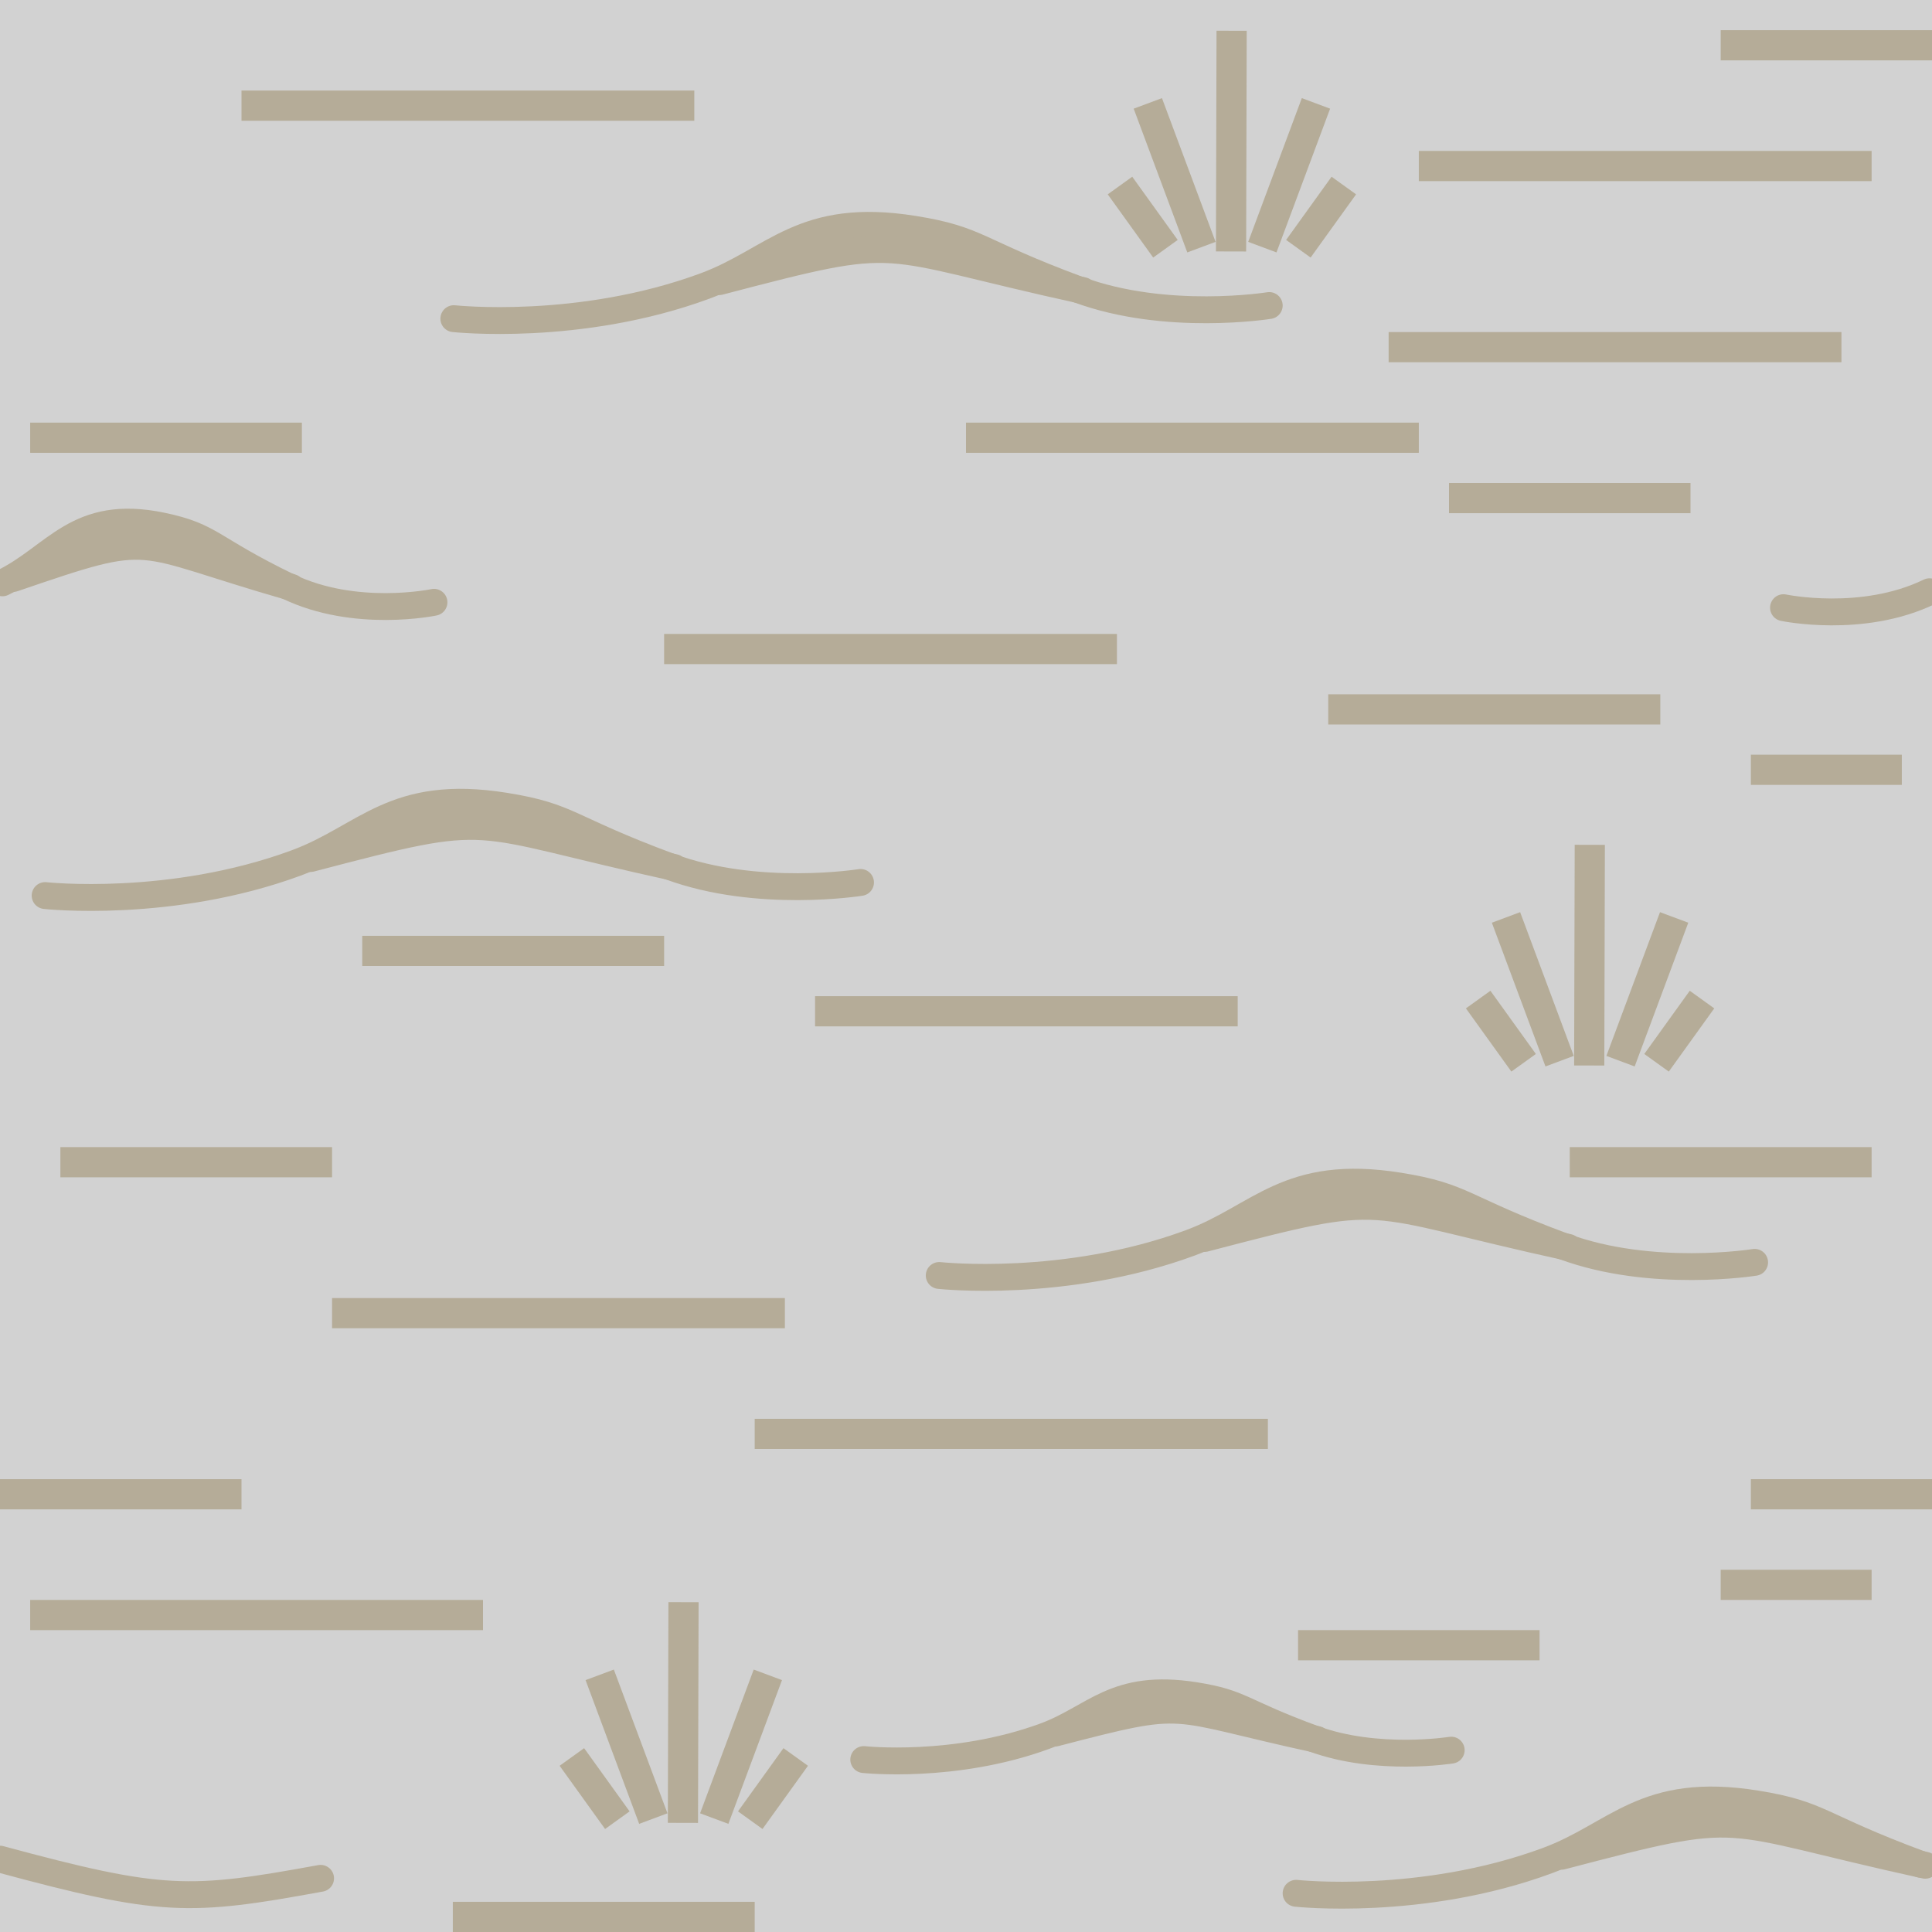
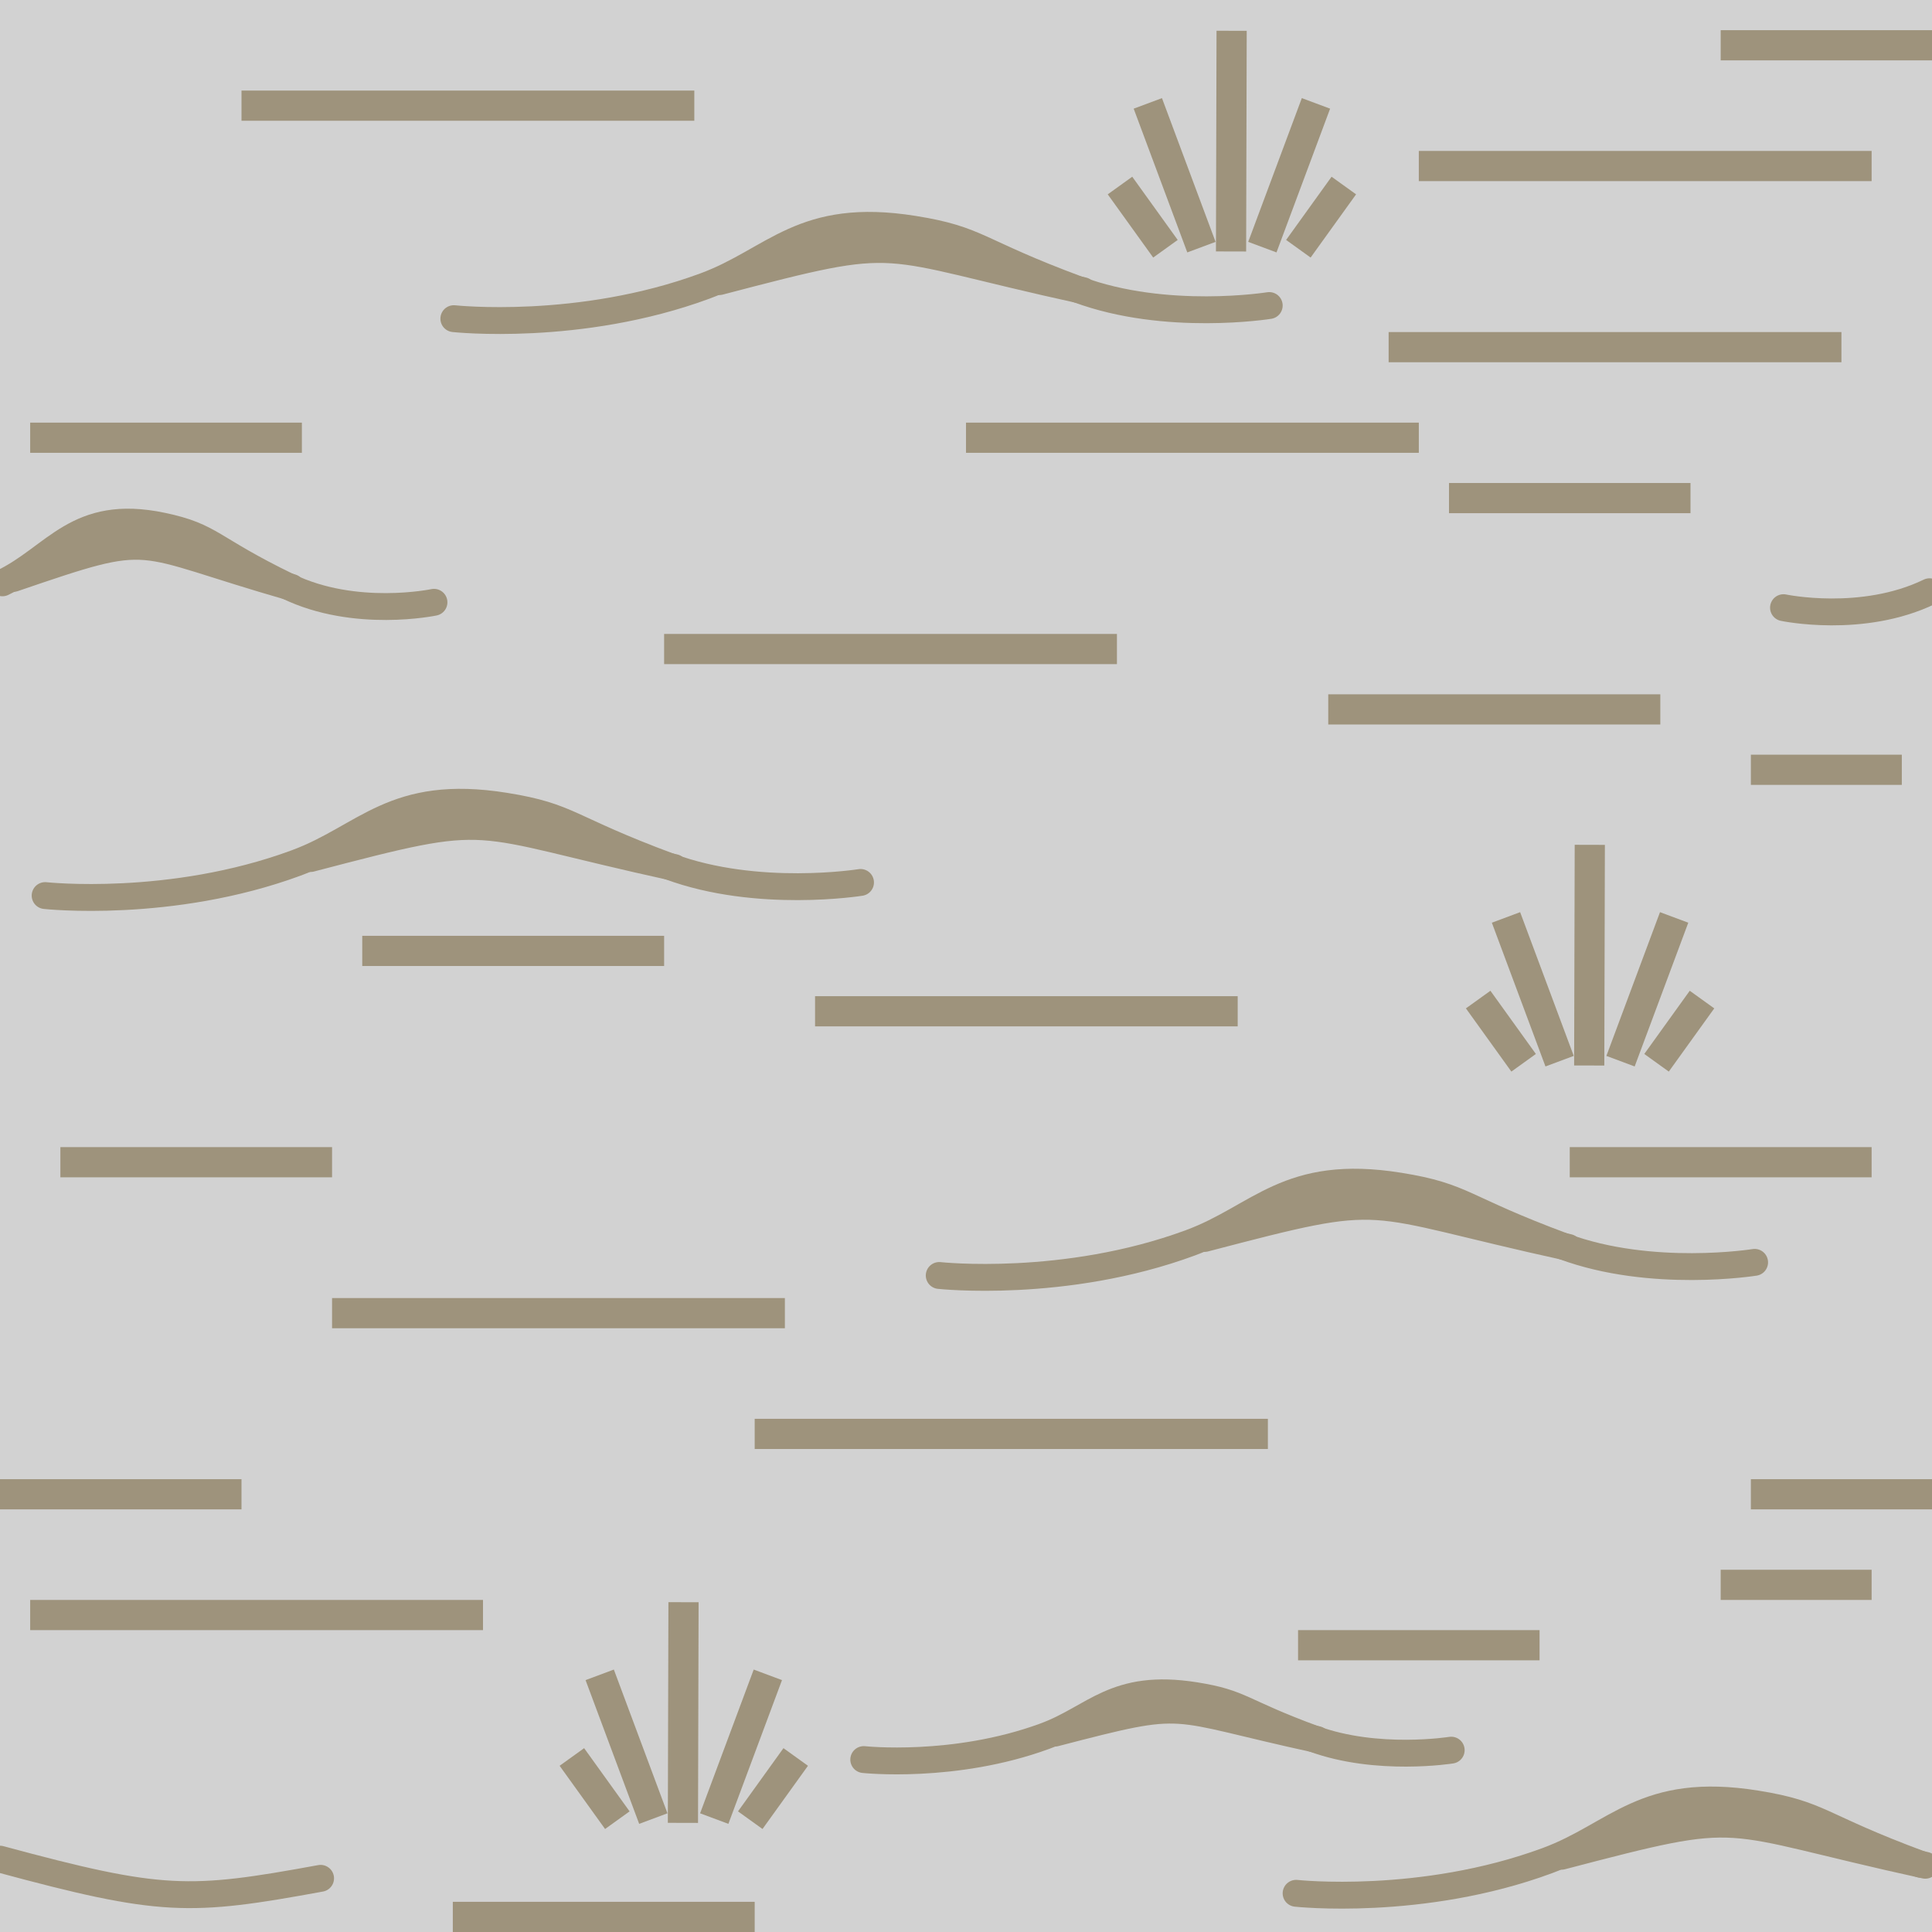
<svg xmlns="http://www.w3.org/2000/svg" version="1.1" id="Слой_1" x="0px" y="0px" width="64" height="64" viewBox="405.306 283.114 64 64" enable-background="new 405.306 283.114 30 30" xml:space="preserve">
  <defs id="defs35" />
  <rect style="opacity:0.735;color:#000000;fill:#c2c2c2;fill-opacity:1;fill-rule:nonzero;stroke:none;stroke-width:12.7;marker:none;visibility:visible;display:inline;overflow:visible;enable-background:accumulate" id="rect3763" width="64" height="64" x="405.306" y="283.114" ry="0" />
-   <rect x="427.306" y="304.114" width="15" height="1" id="rect15" style="fill:#b5ac98;fill-opacity:1" />
-   <rect x="437.306" y="297.114" width="15" height="1" id="rect15-4" style="fill:#b5ac98;fill-opacity:1" />
-   <rect x="406.306" y="336.114" width="15" height="1" id="rect15-41" style="fill:#b5ac98;fill-opacity:1" />
-   <rect x="413.306" y="286.114" width="15" height="1" id="rect15-2" style="fill:#b5ac98;fill-opacity:1" />
-   <rect x="416.306" y="326.114" width="15" height="1" id="rect15-6" style="fill:#b5ac98;fill-opacity:1" />
-   <rect x="406.306" y="297.114" width="9" height="1" id="rect15-45" style="fill:#b5ac98;fill-opacity:1" />
-   <rect x="463.306" y="308.114" width="5" height="1" id="rect15-3" style="fill:#b5ac98;fill-opacity:1" />
-   <rect x="432.306" y="316.114" width="14" height="1" id="rect15-3-3" style="fill:#b5ac98;fill-opacity:1" />
-   <rect x="457.306" y="321.114" width="10" height="1" id="rect15-0" style="fill:#b5ac98;fill-opacity:1" />
-   <rect x="430.306" y="330.114" width="17" height="1" id="rect15-0-2" style="fill:#b5ac98;fill-opacity:1" />
-   <rect x="463.306" y="332.114" width="6" height="1" id="rect15-0-2-5" style="fill:#b5ac98;fill-opacity:1" />
-   <rect x="452.306" y="288.114" width="15" height="1" id="rect15-41-3" style="fill:#b5ac98;fill-opacity:1" />
-   <rect x="451.306" y="294.114" width="15" height="1" id="rect15-41-2" style="fill:#b5ac98;fill-opacity:1" />
-   <rect x="453.306" y="299.114" width="8" height="1" id="rect15-3-3-5-2" style="fill:#b5ac98;fill-opacity:1" />
-   <rect x="448.306" y="337.114" width="8" height="1" id="rect15-3-3-5-74" style="fill:#b5ac98;fill-opacity:1" />
-   <rect x="407.306" y="321.114" width="9" height="1" id="rect15-3-3-5-8" style="fill:#b5ac98;fill-opacity:1" />
-   <rect x="462.306" y="284.114" width="7" height="1" id="rect15-3-3-5-23" style="fill:#b5ac98;fill-opacity:1" />
-   <rect x="420.306" y="346.114" width="10" height="1" id="rect15-3-3-5-4" style="fill:#b5ac98;fill-opacity:1" />
-   <rect x="449.306" y="306.114" width="11" height="1" id="rect15-3-3-5-6" style="fill:#b5ac98;fill-opacity:1" />
-   <rect x="405.306" y="332.114" width="8" height="1" id="rect15-3-3-5-738" style="fill:#b5ac98;fill-opacity:1" />
-   <rect x="462.306" y="335.114" width="5" height="1" id="rect15-3-3-5-3" style="fill:#b5ac98;fill-opacity:1" />
-   <rect x="417.306" y="314.114" width="10" height="1" id="rect15-3-3-5-8-0" style="fill:#b5ac98;fill-opacity:1" />
-   <path style="fill:none;stroke:#b5ac98;stroke-width:0.89;stroke-linecap:round;stroke-linejoin:miter;stroke-miterlimit:4;stroke-opacity:1;stroke-dasharray:none" d="m 420.34,293.67 c 0,0 4.156,0.454 8.315,-1.08 2.318,-0.855 3.219,-2.478 6.922,-1.883 2.17,0.348 2.028,0.733 5.449,2 2.913,1.079 6.325,0.528 6.325,0.528" id="path2988-5" />
-   <path style="fill:none;stroke:#b5ac98;stroke-width:0.89;stroke-linecap:round;stroke-linejoin:miter;stroke-miterlimit:4;stroke-opacity:1;stroke-dasharray:none" d="m 429.132,292.443 c 6.298,-1.648 4.964,-1.252 12.05,0.298" id="path2992-8" />
-   <path style="fill:none;stroke:#b5ac98;stroke-width:1px;stroke-linecap:butt;stroke-linejoin:miter;stroke-opacity:1" d="m 424.25,341.316 1.506,2.094" id="path4204-44-2" />
-   <path style="fill:none;stroke:#b5ac98;stroke-width:1px;stroke-linecap:butt;stroke-linejoin:miter;stroke-opacity:1" d="m 425.172,338.595 1.776,4.762" id="path4204-44-3-6" />
-   <path style="fill:none;stroke:#b5ac98;stroke-width:1px;stroke-linecap:butt;stroke-linejoin:miter;stroke-opacity:1" d="m 427.948,336.189 -0.019,7.31" id="path4204-44-3-5-1" />
-   <path style="fill:none;stroke:#b5ac98;stroke-width:1px;stroke-linecap:butt;stroke-linejoin:miter;stroke-opacity:1" d="m 431.665,341.316 -1.506,2.094" id="path4204-44-5-2" />
-   <path style="fill:none;stroke:#b5ac98;stroke-width:1px;stroke-linecap:butt;stroke-linejoin:miter;stroke-opacity:1" d="m 430.742,338.595 -1.776,4.762" id="path4204-44-3-9-3" />
-   <path style="fill:none;stroke:#b5ac98;stroke-width:1px;stroke-linecap:butt;stroke-linejoin:miter;stroke-opacity:1" d="m 454.272,316.226 1.506,2.094" id="path4204-44-2-3" />
-   <path style="fill:none;stroke:#b5ac98;stroke-width:1px;stroke-linecap:butt;stroke-linejoin:miter;stroke-opacity:1" d="m 455.194,313.505 1.776,4.762" id="path4204-44-3-6-6" />
-   <path style="fill:none;stroke:#b5ac98;stroke-width:1px;stroke-linecap:butt;stroke-linejoin:miter;stroke-opacity:1" d="m 457.97,311.1 -0.019,7.31" id="path4204-44-3-5-1-8" />
-   <path style="fill:none;stroke:#b5ac98;stroke-width:1px;stroke-linecap:butt;stroke-linejoin:miter;stroke-opacity:1" d="m 461.687,316.226 -1.506,2.094" id="path4204-44-5-2-0" />
-   <path style="fill:none;stroke:#b5ac98;stroke-width:1px;stroke-linecap:butt;stroke-linejoin:miter;stroke-opacity:1" d="m 460.764,313.505 -1.776,4.762" id="path4204-44-3-9-3-4" />
-   <path style="fill:none;stroke:#b5ac98;stroke-width:1px;stroke-linecap:butt;stroke-linejoin:miter;stroke-opacity:1" d="m 442.407,289.26 1.506,2.094" id="path4204-44-2-0" />
-   <path style="fill:none;stroke:#b5ac98;stroke-width:1px;stroke-linecap:butt;stroke-linejoin:miter;stroke-opacity:1" d="m 443.329,286.539 1.776,4.762" id="path4204-44-3-6-7" />
-   <path style="fill:none;stroke:#b5ac98;stroke-width:1px;stroke-linecap:butt;stroke-linejoin:miter;stroke-opacity:1" d="m 446.105,284.134 -0.019,7.31" id="path4204-44-3-5-1-3" />
-   <path style="fill:none;stroke:#b5ac98;stroke-width:1px;stroke-linecap:butt;stroke-linejoin:miter;stroke-opacity:1" d="m 449.822,289.26 -1.506,2.094" id="path4204-44-5-2-6" />
-   <path style="fill:none;stroke:#b5ac98;stroke-width:1px;stroke-linecap:butt;stroke-linejoin:miter;stroke-opacity:1" d="m 448.899,286.539 -1.776,4.762" id="path4204-44-3-9-3-5" />
-   <path style="fill:none;stroke:#b5ac98;stroke-width:0.89;stroke-linecap:round;stroke-linejoin:miter;stroke-miterlimit:4;stroke-opacity:1;stroke-dasharray:none" d="m 406.801,312.781 c 0,0 4.156,0.454 8.315,-1.08 2.318,-0.855 3.219,-2.478 6.922,-1.883 2.17,0.348 2.028,0.733 5.449,2 2.913,1.079 6.325,0.528 6.325,0.528" id="path2988-5-0" />
-   <path style="fill:none;stroke:#b5ac98;stroke-width:0.89;stroke-linecap:round;stroke-linejoin:miter;stroke-miterlimit:4;stroke-opacity:1;stroke-dasharray:none" d="m 415.593,311.554 c 6.298,-1.648 4.964,-1.252 12.05,0.298" id="path2992-8-1" />
-   <path style="fill:none;stroke:#b5ac98;stroke-width:0.89;stroke-linecap:round;stroke-linejoin:miter;stroke-miterlimit:4;stroke-opacity:1;stroke-dasharray:none" d="m 436.419,325.366 c 0,0 4.156,0.454 8.315,-1.08 2.318,-0.855 3.219,-2.478 6.922,-1.883 2.17,0.348 2.028,0.733 5.449,2 2.913,1.079 6.325,0.528 6.325,0.528" id="path2988-5-4" />
-   <path style="fill:none;stroke:#b5ac98;stroke-width:0.89;stroke-linecap:round;stroke-linejoin:miter;stroke-miterlimit:4;stroke-opacity:1;stroke-dasharray:none" d="m 445.212,324.139 c 6.298,-1.648 4.964,-1.252 12.05,0.298" id="path2992-8-7" />
-   <path style="fill:none;stroke:#b5ac98;stroke-width:0.89;stroke-linecap:round;stroke-linejoin:miter;stroke-miterlimit:4;stroke-opacity:1;stroke-dasharray:none" d="m 448.241,345.832 c 0,0 4.156,0.454 8.315,-1.08 2.318,-0.855 3.219,-2.478 6.922,-1.883 2.17,0.348 2.028,0.733 5.449,2" id="path2988-5-5" />
-   <path style="fill:none;stroke:#b5ac98;stroke-width:0.89;stroke-linecap:round;stroke-linejoin:miter;stroke-miterlimit:4;stroke-opacity:1;stroke-dasharray:none" d="m 457.034,344.605 c 6.298,-1.648 4.964,-1.252 12.05,0.298" id="path2992-8-10" />
-   <path style="fill:none;stroke:#b5ac98;stroke-width:0.89;stroke-linecap:round;stroke-linejoin:miter;stroke-miterlimit:4;stroke-opacity:1;stroke-dasharray:none" d="m 405.306,344.701 c 5.363,1.45 6.264,1.433 10.62,0.635" id="path2992-8-10-7" />
-   <path style="fill:none;stroke:#b5ac98;stroke-width:0.89;stroke-linecap:round;stroke-linejoin:miter;stroke-miterlimit:4;stroke-opacity:1;stroke-dasharray:none" d="m 405.386,302.421 c 1.772,-0.855 2.462,-2.478 5.293,-1.883 1.659,0.348 1.551,0.733 4.166,2 2.228,1.079 4.837,0.528 4.837,0.528" id="path2988-5-0-4" />
-   <path style="fill:none;stroke:#b5ac98;stroke-width:0.89;stroke-linecap:round;stroke-linejoin:miter;stroke-miterlimit:4;stroke-opacity:1;stroke-dasharray:none" d="m 405.751,302.275 c 4.816,-1.648 3.796,-1.252 9.214,0.298" id="path2992-8-1-0" />
-   <path style="fill:none;stroke:#b5ac98;stroke-width:0.89;stroke-linecap:round;stroke-linejoin:miter;stroke-miterlimit:4;stroke-opacity:1;stroke-dasharray:none" d="m 469.224,302.716 c -2.228,1.079 -4.837,0.528 -4.837,0.528" id="path2988-5-0-4-1" />
-   <path style="fill:none;stroke:#b5ac98;stroke-width:0.89;stroke-linecap:round;stroke-linejoin:miter;stroke-miterlimit:4;stroke-opacity:1;stroke-dasharray:none" d="m 433.919,341.402 c 0,0 2.995,0.325 5.991,-0.772 1.67,-0.611 2.319,-1.772 4.987,-1.347 1.563,0.249 1.461,0.524 3.925,1.43 2.099,0.771 4.557,0.377 4.557,0.377" id="path2988-5-0-7" />
-   <path style="fill:none;stroke:#b5ac98;stroke-width:0.89;stroke-linecap:round;stroke-linejoin:miter;stroke-miterlimit:4;stroke-opacity:1;stroke-dasharray:none" d="m 440.254,340.525 c 4.537,-1.178 3.576,-0.895 8.681,0.213" id="path2992-8-1-3" />
+   <rect x="427.306" y="304.114" width="15" height="1" id="rect15" style="fill:#9e937c;fill-opacity:1" />
+   <rect x="437.306" y="297.114" width="15" height="1" id="rect15-4" style="fill:#9e937c;fill-opacity:1" />
+   <rect x="406.306" y="336.114" width="15" height="1" id="rect15-41" style="fill:#9e937c;fill-opacity:1" />
+   <rect x="413.306" y="286.114" width="15" height="1" id="rect15-2" style="fill:#9e937c;fill-opacity:1" />
+   <rect x="416.306" y="326.114" width="15" height="1" id="rect15-6" style="fill:#9e937c;fill-opacity:1" />
+   <rect x="406.306" y="297.114" width="9" height="1" id="rect15-45" style="fill:#9e937c;fill-opacity:1" />
+   <rect x="463.306" y="308.114" width="5" height="1" id="rect15-3" style="fill:#9e937c;fill-opacity:1" />
+   <rect x="432.306" y="316.114" width="14" height="1" id="rect15-3-3" style="fill:#9e937c;fill-opacity:1" />
+   <rect x="457.306" y="321.114" width="10" height="1" id="rect15-0" style="fill:#9e937c;fill-opacity:1" />
+   <rect x="430.306" y="330.114" width="17" height="1" id="rect15-0-2" style="fill:#9e937c;fill-opacity:1" />
+   <rect x="463.306" y="332.114" width="6" height="1" id="rect15-0-2-5" style="fill:#9e937c;fill-opacity:1" />
+   <rect x="452.306" y="288.114" width="15" height="1" id="rect15-41-3" style="fill:#9e937c;fill-opacity:1" />
+   <rect x="451.306" y="294.114" width="15" height="1" id="rect15-41-2" style="fill:#9e937c;fill-opacity:1" />
+   <rect x="453.306" y="299.114" width="8" height="1" id="rect15-3-3-5-2" style="fill:#9e937c;fill-opacity:1" />
+   <rect x="448.306" y="337.114" width="8" height="1" id="rect15-3-3-5-74" style="fill:#9e937c;fill-opacity:1" />
+   <rect x="407.306" y="321.114" width="9" height="1" id="rect15-3-3-5-8" style="fill:#9e937c;fill-opacity:1" />
+   <rect x="462.306" y="284.114" width="7" height="1" id="rect15-3-3-5-23" style="fill:#9e937c;fill-opacity:1" />
+   <rect x="420.306" y="346.114" width="10" height="1" id="rect15-3-3-5-4" style="fill:#9e937c;fill-opacity:1" />
+   <rect x="449.306" y="306.114" width="11" height="1" id="rect15-3-3-5-6" style="fill:#9e937c;fill-opacity:1" />
+   <rect x="405.306" y="332.114" width="8" height="1" id="rect15-3-3-5-738" style="fill:#9e937c;fill-opacity:1" />
+   <rect x="462.306" y="335.114" width="5" height="1" id="rect15-3-3-5-3" style="fill:#9e937c;fill-opacity:1" />
+   <rect x="417.306" y="314.114" width="10" height="1" id="rect15-3-3-5-8-0" style="fill:#9e937c;fill-opacity:1" />
+   <path style="fill:none;stroke:#9e937c;stroke-width:0.89;stroke-linecap:round;stroke-linejoin:miter;stroke-miterlimit:4;stroke-opacity:1;stroke-dasharray:none" d="m 420.34,293.67 c 0,0 4.156,0.454 8.315,-1.08 2.318,-0.855 3.219,-2.478 6.922,-1.883 2.17,0.348 2.028,0.733 5.449,2 2.913,1.079 6.325,0.528 6.325,0.528" id="path2988-5" />
+   <path style="fill:none;stroke:#9e937c;stroke-width:0.89;stroke-linecap:round;stroke-linejoin:miter;stroke-miterlimit:4;stroke-opacity:1;stroke-dasharray:none" d="m 429.132,292.443 c 6.298,-1.648 4.964,-1.252 12.05,0.298" id="path2992-8" />
+   <path style="fill:none;stroke:#9e937c;stroke-width:1px;stroke-linecap:butt;stroke-linejoin:miter;stroke-opacity:1" d="m 424.25,341.316 1.506,2.094" id="path4204-44-2" />
+   <path style="fill:none;stroke:#9e937c;stroke-width:1px;stroke-linecap:butt;stroke-linejoin:miter;stroke-opacity:1" d="m 425.172,338.595 1.776,4.762" id="path4204-44-3-6" />
+   <path style="fill:none;stroke:#9e937c;stroke-width:1px;stroke-linecap:butt;stroke-linejoin:miter;stroke-opacity:1" d="m 427.948,336.189 -0.019,7.31" id="path4204-44-3-5-1" />
+   <path style="fill:none;stroke:#9e937c;stroke-width:1px;stroke-linecap:butt;stroke-linejoin:miter;stroke-opacity:1" d="m 431.665,341.316 -1.506,2.094" id="path4204-44-5-2" />
+   <path style="fill:none;stroke:#9e937c;stroke-width:1px;stroke-linecap:butt;stroke-linejoin:miter;stroke-opacity:1" d="m 430.742,338.595 -1.776,4.762" id="path4204-44-3-9-3" />
+   <path style="fill:none;stroke:#9e937c;stroke-width:1px;stroke-linecap:butt;stroke-linejoin:miter;stroke-opacity:1" d="m 454.272,316.226 1.506,2.094" id="path4204-44-2-3" />
+   <path style="fill:none;stroke:#9e937c;stroke-width:1px;stroke-linecap:butt;stroke-linejoin:miter;stroke-opacity:1" d="m 455.194,313.505 1.776,4.762" id="path4204-44-3-6-6" />
+   <path style="fill:none;stroke:#9e937c;stroke-width:1px;stroke-linecap:butt;stroke-linejoin:miter;stroke-opacity:1" d="m 457.97,311.1 -0.019,7.31" id="path4204-44-3-5-1-8" />
+   <path style="fill:none;stroke:#9e937c;stroke-width:1px;stroke-linecap:butt;stroke-linejoin:miter;stroke-opacity:1" d="m 461.687,316.226 -1.506,2.094" id="path4204-44-5-2-0" />
+   <path style="fill:none;stroke:#9e937c;stroke-width:1px;stroke-linecap:butt;stroke-linejoin:miter;stroke-opacity:1" d="m 460.764,313.505 -1.776,4.762" id="path4204-44-3-9-3-4" />
+   <path style="fill:none;stroke:#9e937c;stroke-width:1px;stroke-linecap:butt;stroke-linejoin:miter;stroke-opacity:1" d="m 442.407,289.26 1.506,2.094" id="path4204-44-2-0" />
+   <path style="fill:none;stroke:#9e937c;stroke-width:1px;stroke-linecap:butt;stroke-linejoin:miter;stroke-opacity:1" d="m 443.329,286.539 1.776,4.762" id="path4204-44-3-6-7" />
+   <path style="fill:none;stroke:#9e937c;stroke-width:1px;stroke-linecap:butt;stroke-linejoin:miter;stroke-opacity:1" d="m 446.105,284.134 -0.019,7.31" id="path4204-44-3-5-1-3" />
+   <path style="fill:none;stroke:#9e937c;stroke-width:1px;stroke-linecap:butt;stroke-linejoin:miter;stroke-opacity:1" d="m 449.822,289.26 -1.506,2.094" id="path4204-44-5-2-6" />
+   <path style="fill:none;stroke:#9e937c;stroke-width:1px;stroke-linecap:butt;stroke-linejoin:miter;stroke-opacity:1" d="m 448.899,286.539 -1.776,4.762" id="path4204-44-3-9-3-5" />
+   <path style="fill:none;stroke:#9e937c;stroke-width:0.89;stroke-linecap:round;stroke-linejoin:miter;stroke-miterlimit:4;stroke-opacity:1;stroke-dasharray:none" d="m 406.801,312.781 c 0,0 4.156,0.454 8.315,-1.08 2.318,-0.855 3.219,-2.478 6.922,-1.883 2.17,0.348 2.028,0.733 5.449,2 2.913,1.079 6.325,0.528 6.325,0.528" id="path2988-5-0" />
+   <path style="fill:none;stroke:#9e937c;stroke-width:0.89;stroke-linecap:round;stroke-linejoin:miter;stroke-miterlimit:4;stroke-opacity:1;stroke-dasharray:none" d="m 415.593,311.554 c 6.298,-1.648 4.964,-1.252 12.05,0.298" id="path2992-8-1" />
+   <path style="fill:none;stroke:#9e937c;stroke-width:0.89;stroke-linecap:round;stroke-linejoin:miter;stroke-miterlimit:4;stroke-opacity:1;stroke-dasharray:none" d="m 436.419,325.366 c 0,0 4.156,0.454 8.315,-1.08 2.318,-0.855 3.219,-2.478 6.922,-1.883 2.17,0.348 2.028,0.733 5.449,2 2.913,1.079 6.325,0.528 6.325,0.528" id="path2988-5-4" />
+   <path style="fill:none;stroke:#9e937c;stroke-width:0.89;stroke-linecap:round;stroke-linejoin:miter;stroke-miterlimit:4;stroke-opacity:1;stroke-dasharray:none" d="m 445.212,324.139 c 6.298,-1.648 4.964,-1.252 12.05,0.298" id="path2992-8-7" />
+   <path style="fill:none;stroke:#9e937c;stroke-width:0.89;stroke-linecap:round;stroke-linejoin:miter;stroke-miterlimit:4;stroke-opacity:1;stroke-dasharray:none" d="m 448.241,345.832 c 0,0 4.156,0.454 8.315,-1.08 2.318,-0.855 3.219,-2.478 6.922,-1.883 2.17,0.348 2.028,0.733 5.449,2" id="path2988-5-5" />
+   <path style="fill:none;stroke:#9e937c;stroke-width:0.89;stroke-linecap:round;stroke-linejoin:miter;stroke-miterlimit:4;stroke-opacity:1;stroke-dasharray:none" d="m 457.034,344.605 c 6.298,-1.648 4.964,-1.252 12.05,0.298" id="path2992-8-10" />
+   <path style="fill:none;stroke:#9e937c;stroke-width:0.89;stroke-linecap:round;stroke-linejoin:miter;stroke-miterlimit:4;stroke-opacity:1;stroke-dasharray:none" d="m 405.306,344.701 c 5.363,1.45 6.264,1.433 10.62,0.635" id="path2992-8-10-7" />
+   <path style="fill:none;stroke:#9e937c;stroke-width:0.89;stroke-linecap:round;stroke-linejoin:miter;stroke-miterlimit:4;stroke-opacity:1;stroke-dasharray:none" d="m 405.386,302.421 c 1.772,-0.855 2.462,-2.478 5.293,-1.883 1.659,0.348 1.551,0.733 4.166,2 2.228,1.079 4.837,0.528 4.837,0.528" id="path2988-5-0-4" />
+   <path style="fill:none;stroke:#9e937c;stroke-width:0.89;stroke-linecap:round;stroke-linejoin:miter;stroke-miterlimit:4;stroke-opacity:1;stroke-dasharray:none" d="m 405.751,302.275 c 4.816,-1.648 3.796,-1.252 9.214,0.298" id="path2992-8-1-0" />
+   <path style="fill:none;stroke:#9e937c;stroke-width:0.89;stroke-linecap:round;stroke-linejoin:miter;stroke-miterlimit:4;stroke-opacity:1;stroke-dasharray:none" d="m 469.224,302.716 c -2.228,1.079 -4.837,0.528 -4.837,0.528" id="path2988-5-0-4-1" />
+   <path style="fill:none;stroke:#9e937c;stroke-width:0.89;stroke-linecap:round;stroke-linejoin:miter;stroke-miterlimit:4;stroke-opacity:1;stroke-dasharray:none" d="m 433.919,341.402 c 0,0 2.995,0.325 5.991,-0.772 1.67,-0.611 2.319,-1.772 4.987,-1.347 1.563,0.249 1.461,0.524 3.925,1.43 2.099,0.771 4.557,0.377 4.557,0.377" id="path2988-5-0-7" />
+   <path style="fill:none;stroke:#9e937c;stroke-width:0.89;stroke-linecap:round;stroke-linejoin:miter;stroke-miterlimit:4;stroke-opacity:1;stroke-dasharray:none" d="m 440.254,340.525 c 4.537,-1.178 3.576,-0.895 8.681,0.213" id="path2992-8-1-3" />
</svg>
